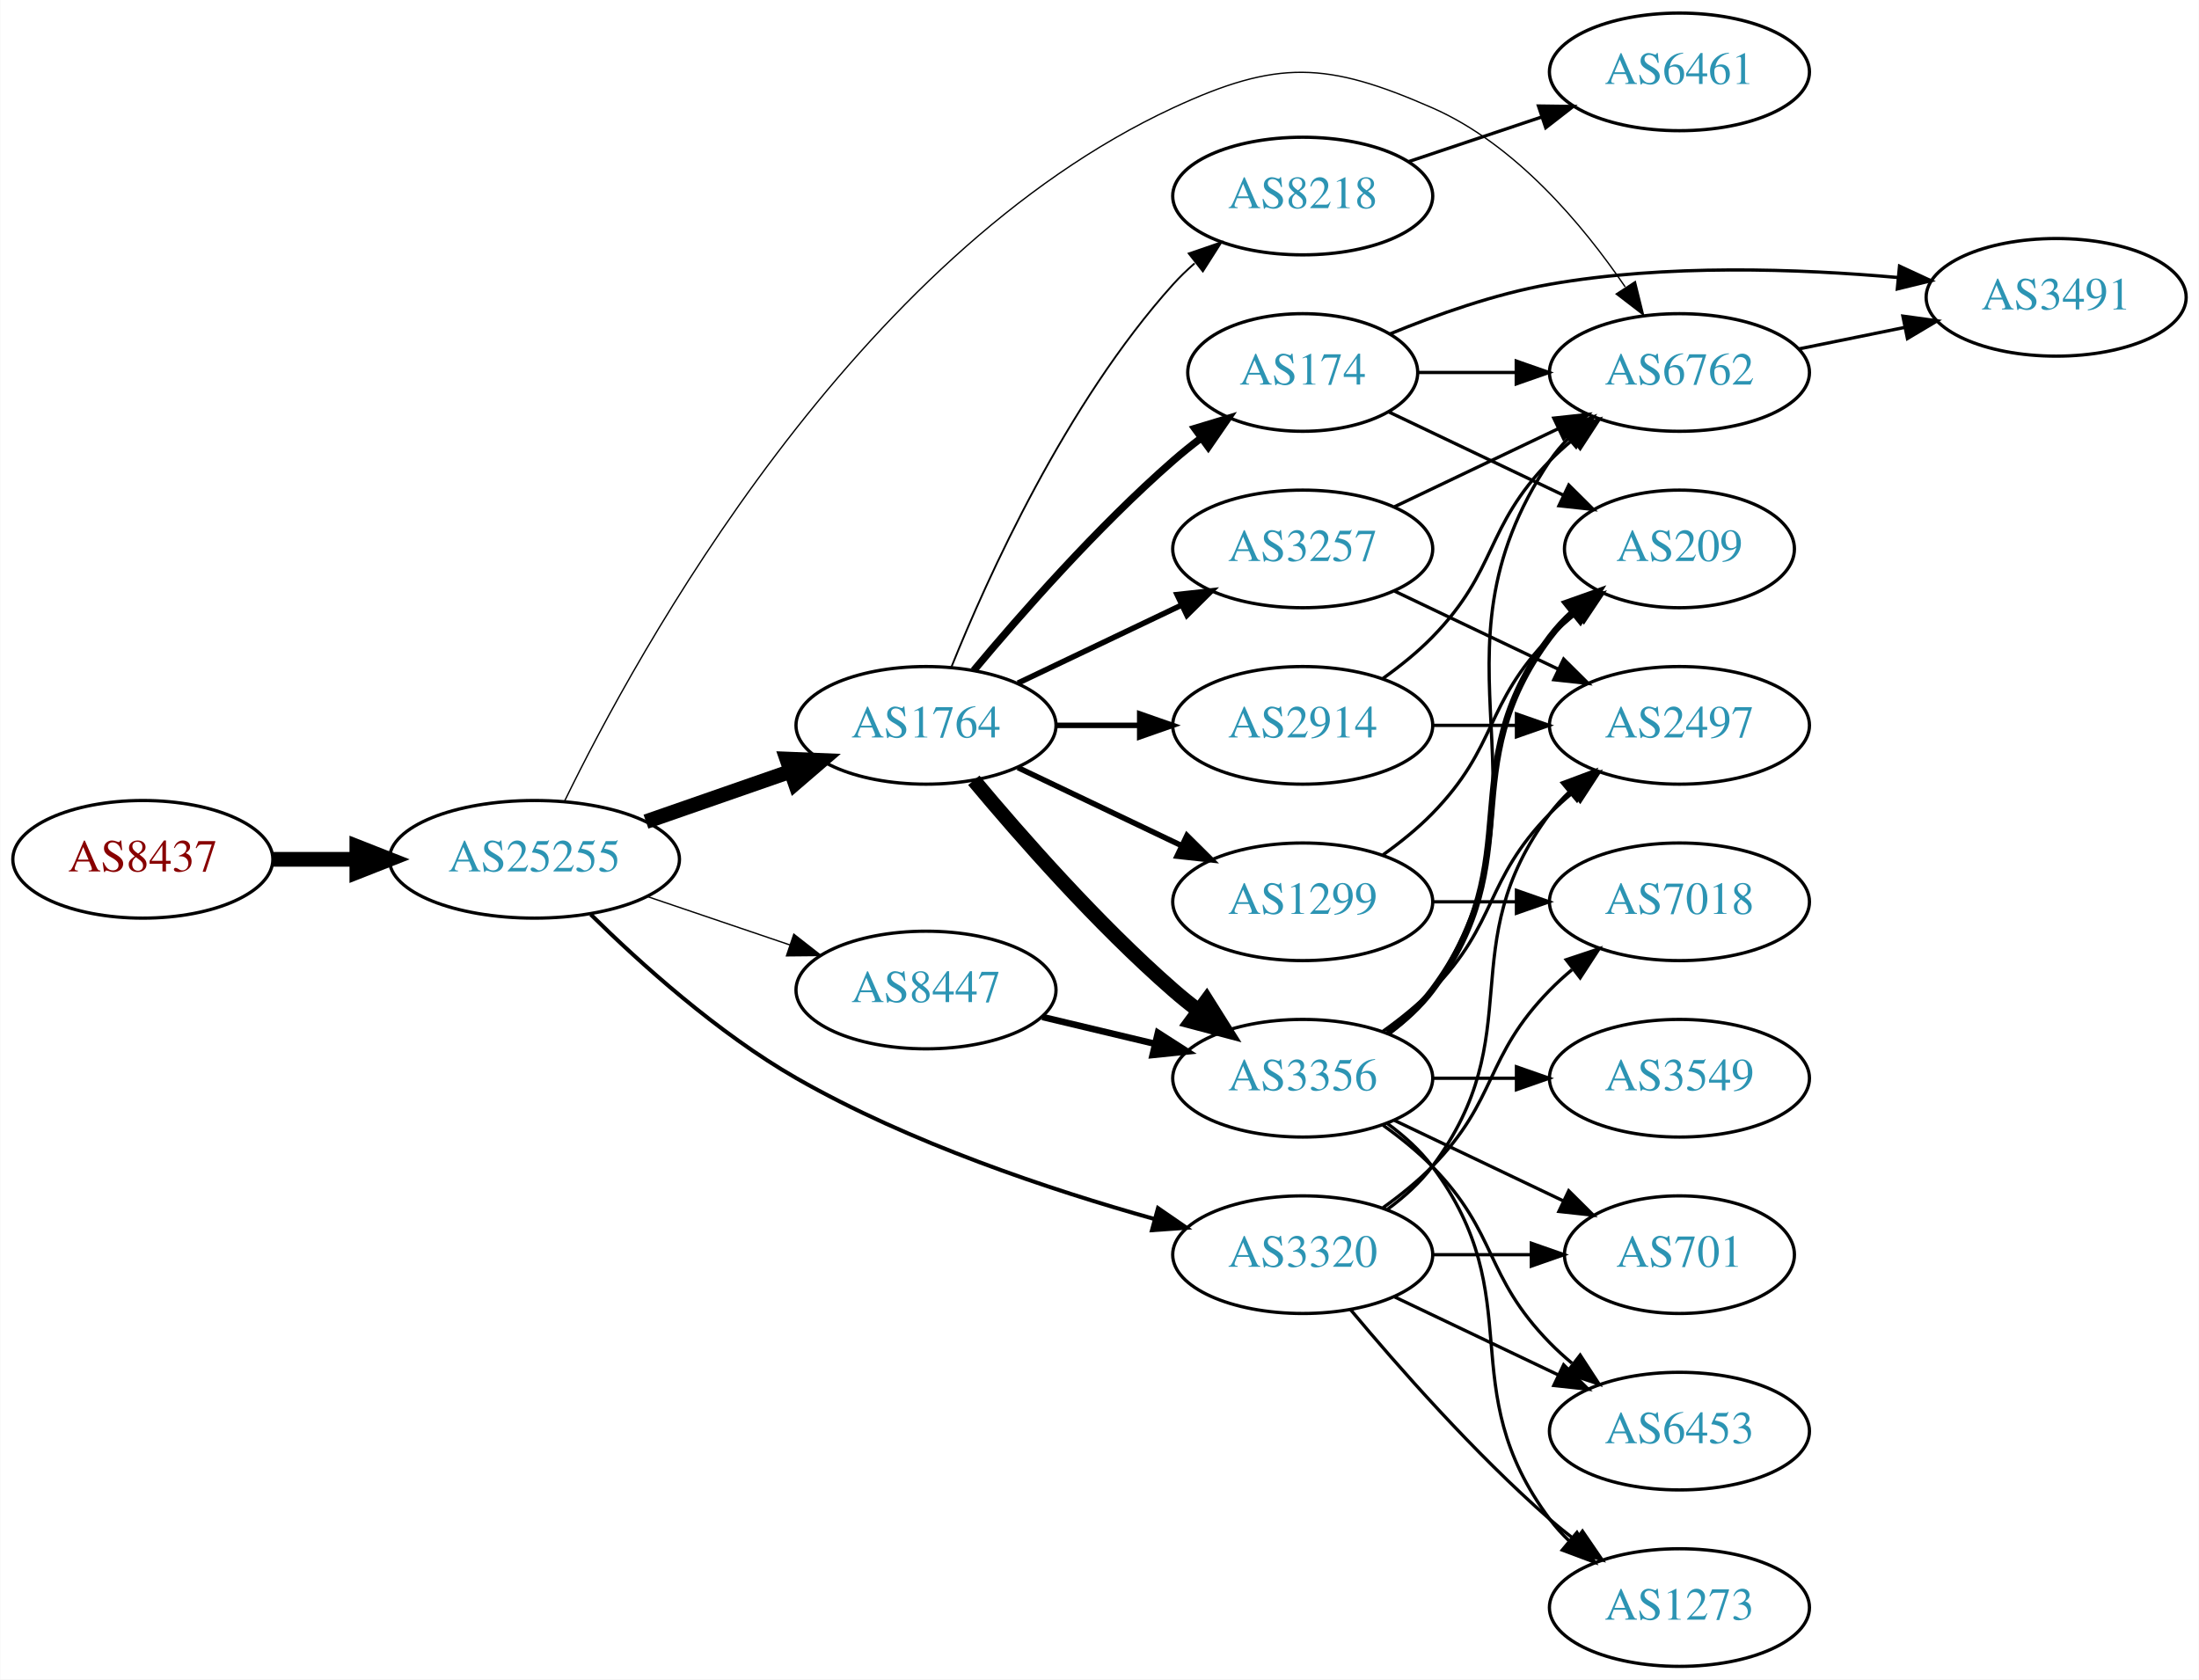
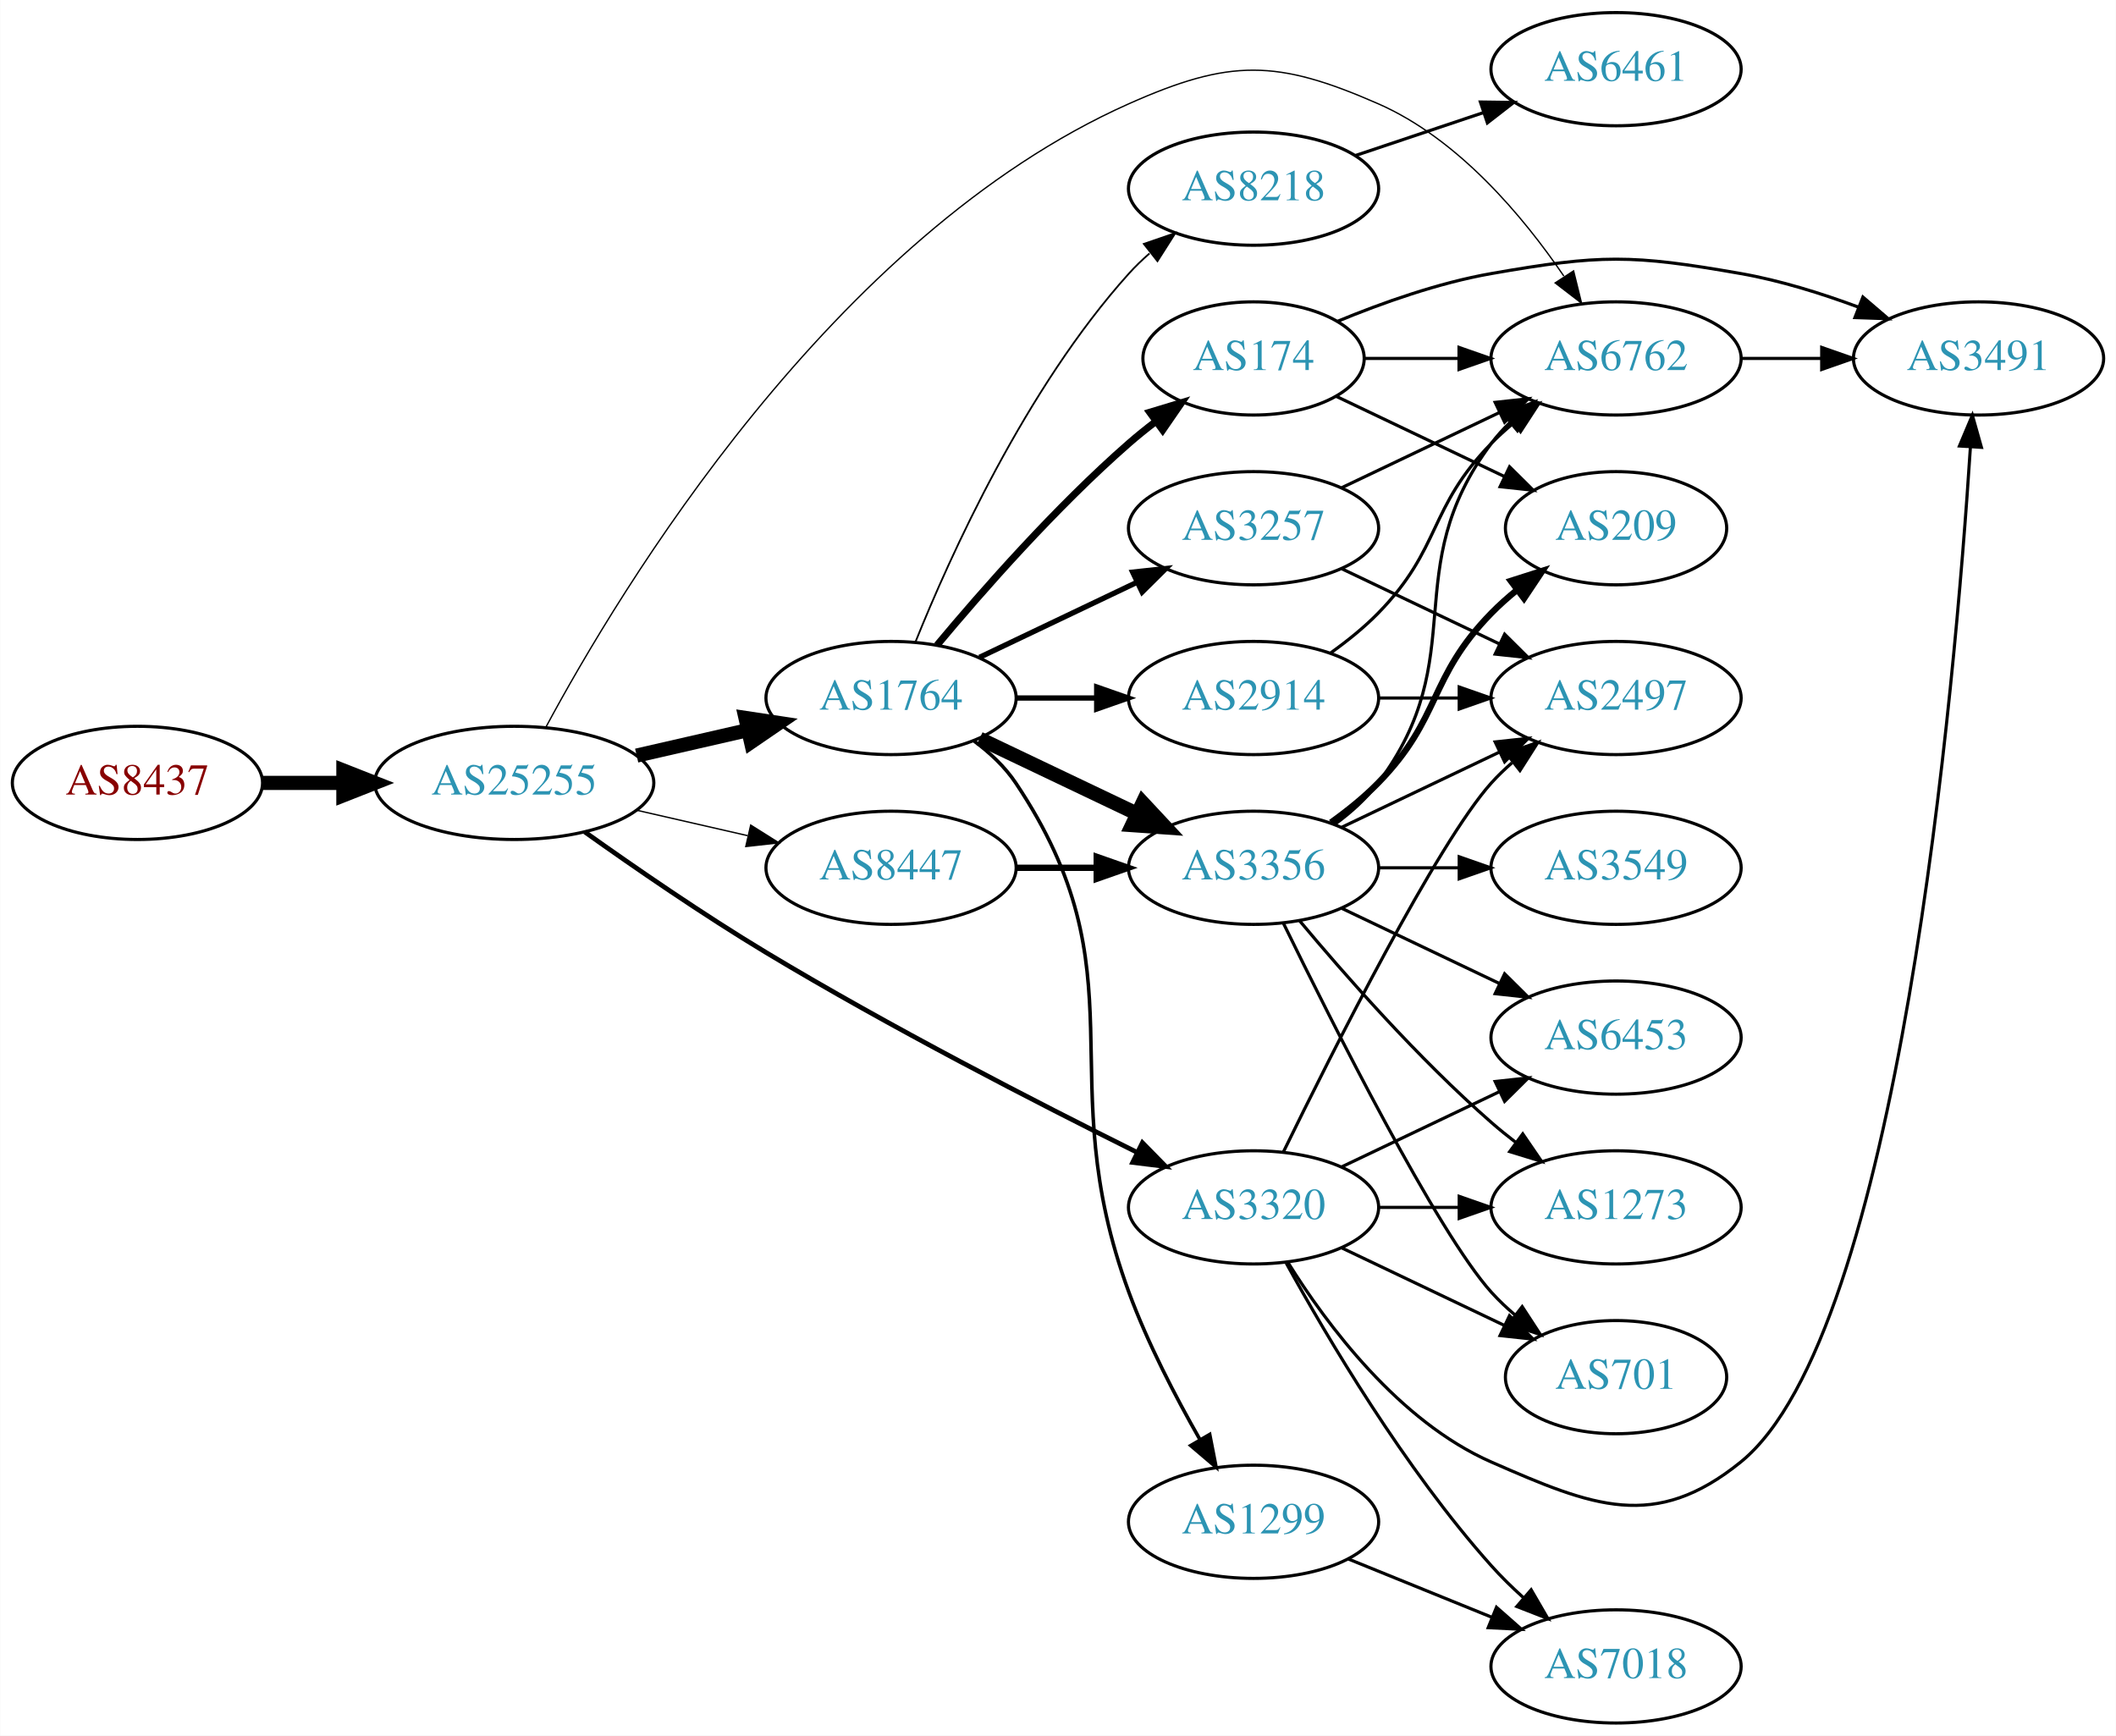
- <svg xmlns="http://www.w3.org/2000/svg" xmlns:xlink="http://www.w3.org/1999/xlink" width="673pt" height="514pt" viewBox="0.00 0.00 672.86 514.00">
-   <g id="graph0" class="graph" transform="scale(1 1) rotate(0) translate(4 510)">
-     <polygon fill="white" stroke="none" points="-4,4 -4,-510 668.857,-510 668.857,4 -4,4" />
+ <svg xmlns="http://www.w3.org/2000/svg" xmlns:xlink="http://www.w3.org/1999/xlink" width="673pt" height="552pt" viewBox="0.00 0.00 672.86 552.00">
+   <g id="graph0" class="graph" transform="scale(1 1) rotate(0) translate(4 548)">
+     <polygon fill="white" stroke="none" points="-4,4 -4,-548 668.857,-548 668.857,4 -4,4" />
    <g id="node1" class="node">
      <g id="a_node1">
        <a xlink:href="/asn/8437" xlink:title="AS8437 ~ Hutchison Drei Austria GmbH [AT]">
-           <ellipse fill="#ffffff" stroke="black" cx="39.647" cy="-247" rx="39.794" ry="18" />
-           <text text-anchor="middle" x="39.647" y="-243.3" font-family="Times,serif" font-size="14.00" fill="#880000">AS8437</text>
+           <ellipse fill="#ffffff" stroke="black" cx="39.647" cy="-299" rx="39.794" ry="18" />
+           <text text-anchor="middle" x="39.647" y="-295.3" font-family="Times,serif" font-size="14.00" fill="#880000">AS8437</text>
        </a>
      </g>
    </g>
    <g id="node2" class="node">
      <g id="a_node2">
        <a xlink:href="/asn/25255" xlink:title="AS25255 ~ ==&gt; TELE2 AUSTRIA &lt;== [AT]">
-           <ellipse fill="#ffffff" stroke="black" cx="159.489" cy="-247" rx="44.393" ry="18" />
-           <text text-anchor="middle" x="159.489" y="-243.3" font-family="Times,serif" font-size="14.00" fill="#2c94b3">AS25255</text>
+           <ellipse fill="#ffffff" stroke="black" cx="159.489" cy="-299" rx="44.393" ry="18" />
+           <text text-anchor="middle" x="159.489" y="-295.3" font-family="Times,serif" font-size="14.00" fill="#2c94b3">AS25255</text>
        </a>
      </g>
    </g>
    <g id="edge1" class="edge">
-       <path fill="none" stroke="black" stroke-width="4.5" d="M79.559,-247C87.662,-247 96.337,-247 104.863,-247" />
-       <polygon fill="black" stroke="black" stroke-width="4.5" points="105.141,-250.938 115.141,-247 105.141,-243.063 105.141,-250.938" />
+       <path fill="none" stroke="black" stroke-width="4.5" d="M79.559,-299C87.662,-299 96.337,-299 104.863,-299" />
+       <polygon fill="black" stroke="black" stroke-width="4.5" points="105.141,-302.938 115.141,-299 105.141,-295.063 105.141,-302.938" />
    </g>
    <g id="node3" class="node">
      <g id="a_node3">
        <a xlink:href="/asn/1764" xlink:title="AS1764 ~ NEXTLAYER-AS [AT]">
-           <ellipse fill="#ffffff" stroke="black" cx="279.332" cy="-288" rx="39.794" ry="18" />
-           <text text-anchor="middle" x="279.332" y="-284.3" font-family="Times,serif" font-size="14.00" fill="#2c94b3">AS1764</text>
+           <ellipse fill="#ffffff" stroke="black" cx="279.332" cy="-326" rx="39.794" ry="18" />
+           <text text-anchor="middle" x="279.332" y="-322.3" font-family="Times,serif" font-size="14.00" fill="#2c94b3">AS1764</text>
        </a>
      </g>
    </g>
    <g id="edge2" class="edge">
-       <path fill="none" stroke="black" stroke-width="4.5" d="M193.628,-258.53C207.346,-263.302 223.385,-268.883 237.795,-273.896" />
-       <polygon fill="black" stroke="black" stroke-width="4.5" points="236.723,-277.692 247.461,-277.26 239.31,-270.255 236.723,-277.692" />
+       <path fill="none" stroke="black" stroke-width="4.5" d="M198.424,-307.692C209.664,-310.267 222.077,-313.111 233.7,-315.774" />
+       <polygon fill="black" stroke="black" stroke-width="4.5" points="233.035,-319.661 243.662,-318.057 234.794,-311.985 233.035,-319.661" />
    </g>
    <g id="node4" class="node">
      <g id="a_node4">
        <a xlink:href="/asn/3320" xlink:title="AS3320 ~ DTAG [DE]">
-           <ellipse fill="#ffffff" stroke="black" cx="394.625" cy="-126" rx="39.794" ry="18" />
-           <text text-anchor="middle" x="394.625" y="-122.3" font-family="Times,serif" font-size="14.00" fill="#2c94b3">AS3320</text>
+           <ellipse fill="#ffffff" stroke="black" cx="394.625" cy="-164" rx="39.794" ry="18" />
+           <text text-anchor="middle" x="394.625" y="-160.3" font-family="Times,serif" font-size="14.00" fill="#2c94b3">AS3320</text>
        </a>
      </g>
    </g>
    <g id="edge3" class="edge">
-       <path fill="none" stroke="black" stroke-width="1.227" d="M176.724,-230.127C191.844,-215.223 215.613,-193.775 239.685,-180 274.288,-160.198 317.381,-145.846 349.165,-136.938" />
-       <polygon fill="black" stroke="black" stroke-width="1.227" points="350.336,-140.246 359.062,-134.236 348.493,-133.493 350.336,-140.246" />
+       <path fill="none" stroke="black" stroke-width="1.5" d="M181.902,-283.42C197.594,-272.245 219.577,-257.092 239.685,-245 278.971,-221.376 325.792,-197.288 357.399,-181.593" />
+       <polygon fill="black" stroke="black" stroke-width="1.5" points="359.279,-184.569 366.695,-177.002 356.179,-178.293 359.279,-184.569" />
    </g>
    <g id="node5" class="node">
      <g id="a_node5">
        <a xlink:href="/asn/6762" xlink:title="AS6762 ~ TELECOM ITALIA SPARKLE S.p.A. [IT]">
-           <ellipse fill="#ffffff" stroke="black" cx="509.918" cy="-396" rx="39.794" ry="18" />
-           <text text-anchor="middle" x="509.918" y="-392.3" font-family="Times,serif" font-size="14.00" fill="#2c94b3">AS6762</text>
+           <ellipse fill="#ffffff" stroke="black" cx="509.918" cy="-434" rx="39.794" ry="18" />
+           <text text-anchor="middle" x="509.918" y="-430.3" font-family="Times,serif" font-size="14.00" fill="#2c94b3">AS6762</text>
        </a>
      </g>
    </g>
    <g id="edge4" class="edge">
-       <path fill="none" stroke="black" stroke-width="0.409" d="M168.666,-264.705C190.871,-310.359 257.261,-431.66 354.978,-477 386.946,-491.833 401.994,-491.148 434.271,-477 459.673,-465.866 480.251,-441.35 493.318,-422.188" />
-       <polygon fill="black" stroke="black" stroke-width="0.409" points="496.414,-423.848 498.951,-413.562 490.553,-420.021 496.414,-423.848" />
+       <path fill="none" stroke="black" stroke-width="0.429" d="M169.49,-316.612C192.94,-360.277 260.706,-473.028 354.978,-515 387.173,-529.334 401.994,-529.148 434.271,-515 459.673,-503.866 480.251,-479.35 493.318,-460.188" />
+       <polygon fill="black" stroke="black" stroke-width="0.429" points="496.414,-461.848 498.951,-451.562 490.553,-458.021 496.414,-461.848" />
    </g>
    <g id="node6" class="node">
      <g id="a_node6">
        <a xlink:href="/asn/8447" xlink:title="AS8447 ~ A1 Telekom Austria AG [AT]">
-           <ellipse fill="#ffffff" stroke="black" cx="279.332" cy="-207" rx="39.794" ry="18" />
-           <text text-anchor="middle" x="279.332" y="-203.3" font-family="Times,serif" font-size="14.00" fill="#2c94b3">AS8447</text>
+           <ellipse fill="#ffffff" stroke="black" cx="279.332" cy="-272" rx="39.794" ry="18" />
+           <text text-anchor="middle" x="279.332" y="-268.3" font-family="Times,serif" font-size="14.00" fill="#2c94b3">AS8447</text>
        </a>
      </g>
    </g>
    <g id="edge5" class="edge">
-       <path fill="none" stroke="black" stroke-width="0.409" d="M193.943,-235.645C207.543,-231.028 223.386,-225.651 237.647,-220.81" />
-       <polygon fill="black" stroke="black" stroke-width="0.409" points="238.876,-224.089 247.221,-217.56 236.626,-217.46 238.876,-224.089" />
+       <path fill="none" stroke="black" stroke-width="0.429" d="M198.424,-290.308C209.664,-287.733 222.077,-284.889 233.7,-282.226" />
+       <polygon fill="black" stroke="black" stroke-width="0.429" points="234.696,-285.588 243.662,-279.943 233.133,-278.765 234.696,-285.588" />
    </g>
    <g id="node7" class="node">
      <g id="a_node7">
-         <a xlink:href="/asn/174" xlink:title="AS174 ~ Cogent Communications [US]">
-           <ellipse fill="#ffffff" stroke="black" cx="394.625" cy="-396" rx="35.194" ry="18" />
-           <text text-anchor="middle" x="394.625" y="-392.3" font-family="Times,serif" font-size="14.00" fill="#2c94b3">AS174</text>
+         <a xlink:href="/asn/2914" xlink:title="AS2914 ~ NTT America, Inc. [US]">
+           <ellipse fill="#ffffff" stroke="black" cx="394.625" cy="-326" rx="39.794" ry="18" />
+           <text text-anchor="middle" x="394.625" y="-322.3" font-family="Times,serif" font-size="14.00" fill="#2c94b3">AS2914</text>
        </a>
      </g>
    </g>
    <g id="edge6" class="edge">
-       <path fill="none" stroke="black" stroke-width="2.25" d="M293.962,-304.817C308.244,-321.929 331.791,-348.745 354.978,-369 357.648,-371.332 360.521,-373.648 363.451,-375.886" />
-       <polygon fill="black" stroke="black" stroke-width="2.25" points="361.602,-378.87 371.742,-381.939 365.729,-373.216 361.602,-378.87" />
+       <path fill="none" stroke="black" stroke-width="1.688" d="M319.004,-326C327.207,-326 335.971,-326 344.503,-326" />
+       <polygon fill="black" stroke="black" stroke-width="1.688" points="344.742,-329.5 354.742,-326 344.742,-322.5 344.742,-329.5" />
    </g>
    <g id="node8" class="node">
      <g id="a_node8">
-         <a xlink:href="/asn/2914" xlink:title="AS2914 ~ NTT America, Inc. [US]">
-           <ellipse fill="#ffffff" stroke="black" cx="394.625" cy="-288" rx="39.794" ry="18" />
-           <text text-anchor="middle" x="394.625" y="-284.3" font-family="Times,serif" font-size="14.00" fill="#2c94b3">AS2914</text>
+         <a xlink:href="/asn/3356" xlink:title="AS3356 ~ Level 3 Parent, LLC [US]">
+           <ellipse fill="#ffffff" stroke="black" cx="394.625" cy="-272" rx="39.794" ry="18" />
+           <text text-anchor="middle" x="394.625" y="-268.3" font-family="Times,serif" font-size="14.00" fill="#2c94b3">AS3356</text>
        </a>
      </g>
    </g>
    <g id="edge7" class="edge">
-       <path fill="none" stroke="black" stroke-width="1.688" d="M319.004,-288C327.207,-288 335.971,-288 344.503,-288" />
-       <polygon fill="black" stroke="black" stroke-width="1.688" points="344.742,-291.5 354.742,-288 344.742,-284.5 344.742,-291.5" />
+       <path fill="none" stroke="black" stroke-width="4.5" d="M307.468,-313.066C322.462,-305.919 341.283,-296.948 357.506,-289.215" />
+       <polygon fill="black" stroke="black" stroke-width="4.5" points="359.377,-292.686 366.71,-284.829 355.988,-285.577 359.377,-292.686" />
    </g>
    <g id="node9" class="node">
      <g id="a_node9">
-         <a xlink:href="/asn/1299" xlink:title="AS1299 ~ Telia Carrier [EU]">
-           <ellipse fill="#ffffff" stroke="black" cx="394.625" cy="-234" rx="39.794" ry="18" />
-           <text text-anchor="middle" x="394.625" y="-230.3" font-family="Times,serif" font-size="14.00" fill="#2c94b3">AS1299</text>
+         <a xlink:href="/asn/8218" xlink:title="AS8218 ~ legacy Neotelecoms [FR]">
+           <ellipse fill="#ffffff" stroke="black" cx="394.625" cy="-488" rx="39.794" ry="18" />
+           <text text-anchor="middle" x="394.625" y="-484.3" font-family="Times,serif" font-size="14.00" fill="#2c94b3">AS8218</text>
        </a>
      </g>
    </g>
    <g id="edge8" class="edge">
-       <path fill="none" stroke="black" stroke-width="1.688" d="M307.468,-275.066C322.462,-267.919 341.283,-258.948 357.506,-251.215" />
-       <polygon fill="black" stroke="black" stroke-width="1.688" points="359.188,-254.291 366.71,-246.829 356.177,-247.972 359.188,-254.291" />
+       <path fill="none" stroke="black" stroke-width="0.562" d="M287.079,-343.787C298.13,-371.243 322.184,-424.578 354.978,-461 356.98,-463.224 359.199,-465.363 361.532,-467.397" />
+       <polygon fill="black" stroke="black" stroke-width="0.562" points="359.73,-470.433 369.751,-473.873 364.062,-464.935 359.73,-470.433" />
    </g>
    <g id="node10" class="node">
      <g id="a_node10">
-         <a xlink:href="/asn/8218" xlink:title="AS8218 ~ legacy Neotelecoms [FR]">
-           <ellipse fill="#ffffff" stroke="black" cx="394.625" cy="-450" rx="39.794" ry="18" />
-           <text text-anchor="middle" x="394.625" y="-446.3" font-family="Times,serif" font-size="14.00" fill="#2c94b3">AS8218</text>
+         <a xlink:href="/asn/174" xlink:title="AS174 ~ Cogent Communications [US]">
+           <ellipse fill="#ffffff" stroke="black" cx="394.625" cy="-434" rx="35.194" ry="18" />
+           <text text-anchor="middle" x="394.625" y="-430.3" font-family="Times,serif" font-size="14.00" fill="#2c94b3">AS174</text>
        </a>
      </g>
    </g>
    <g id="edge9" class="edge">
-       <path fill="none" stroke="black" stroke-width="0.562" d="M287.079,-305.787C298.13,-333.243 322.184,-386.578 354.978,-423 356.98,-425.224 359.199,-427.363 361.532,-429.397" />
-       <polygon fill="black" stroke="black" stroke-width="0.562" points="359.73,-432.433 369.751,-435.873 364.062,-426.935 359.73,-432.433" />
+       <path fill="none" stroke="black" stroke-width="2.25" d="M293.962,-342.817C308.244,-359.929 331.791,-386.745 354.978,-407 357.648,-409.332 360.521,-411.648 363.451,-413.886" />
+       <polygon fill="black" stroke="black" stroke-width="2.25" points="361.602,-416.87 371.742,-419.939 365.729,-411.216 361.602,-416.87" />
    </g>
    <g id="node11" class="node">
      <g id="a_node11">
-         <a xlink:href="/asn/3356" xlink:title="AS3356 ~ Level 3 Parent, LLC [US]">
-           <ellipse fill="#ffffff" stroke="black" cx="394.625" cy="-180" rx="39.794" ry="18" />
-           <text text-anchor="middle" x="394.625" y="-176.3" font-family="Times,serif" font-size="14.00" fill="#2c94b3">AS3356</text>
+         <a xlink:href="/asn/3257" xlink:title="AS3257 ~ GTT [DE]">
+           <ellipse fill="#ffffff" stroke="black" cx="394.625" cy="-380" rx="39.794" ry="18" />
+           <text text-anchor="middle" x="394.625" y="-376.3" font-family="Times,serif" font-size="14.00" fill="#2c94b3">AS3257</text>
        </a>
      </g>
    </g>
    <g id="edge10" class="edge">
-       <path fill="none" stroke="black" stroke-width="4.5" d="M293.962,-271.183C308.244,-254.071 331.791,-227.255 354.978,-207 357.444,-204.846 360.082,-202.706 362.78,-200.628" />
-       <polygon fill="black" stroke="black" stroke-width="4.5" points="365.212,-203.727 370.934,-194.63 360.545,-197.384 365.212,-203.727" />
+       <path fill="none" stroke="black" stroke-width="1.688" d="M307.468,-338.934C322.462,-346.081 341.283,-355.052 357.506,-362.785" />
+       <polygon fill="black" stroke="black" stroke-width="1.688" points="356.177,-366.028 366.71,-367.171 359.188,-359.709 356.177,-366.028" />
    </g>
    <g id="node12" class="node">
      <g id="a_node12">
-         <a xlink:href="/asn/3257" xlink:title="AS3257 ~ GTT [DE]">
-           <ellipse fill="#ffffff" stroke="black" cx="394.625" cy="-342" rx="39.794" ry="18" />
-           <text text-anchor="middle" x="394.625" y="-338.3" font-family="Times,serif" font-size="14.00" fill="#2c94b3">AS3257</text>
+         <a xlink:href="/asn/1299" xlink:title="AS1299 ~ Telia Carrier [EU]">
+           <ellipse fill="#ffffff" stroke="black" cx="394.625" cy="-64" rx="39.794" ry="18" />
+           <text text-anchor="middle" x="394.625" y="-60.3" font-family="Times,serif" font-size="14.00" fill="#2c94b3">AS1299</text>
        </a>
      </g>
    </g>
    <g id="edge11" class="edge">
-       <path fill="none" stroke="black" stroke-width="1.688" d="M307.468,-300.934C322.462,-308.081 341.283,-317.052 357.506,-324.785" />
-       <polygon fill="black" stroke="black" stroke-width="1.688" points="356.177,-328.028 366.71,-329.171 359.188,-321.709 356.177,-328.028" />
+       <path fill="none" stroke="black" stroke-width="1.125" d="M305.651,-312.393C310.707,-308.649 315.518,-304.169 318.978,-299 360.003,-237.706 329.495,-206.214 354.978,-137 360.936,-120.818 369.824,-103.731 377.574,-90.16" />
+       <polygon fill="black" stroke="black" stroke-width="1.125" points="380.682,-91.78 382.709,-81.381 374.639,-88.246 380.682,-91.78" />
    </g>
    <g id="node13" class="node">
      <g id="a_node13">
-         <a xlink:href="/asn/7018" xlink:title="AS7018 ~ AT&amp;T Services, Inc. [US]">
-           <ellipse fill="#ffffff" stroke="black" cx="509.918" cy="-234" rx="39.794" ry="18" />
-           <text text-anchor="middle" x="509.918" y="-230.3" font-family="Times,serif" font-size="14.00" fill="#2c94b3">AS7018</text>
+         <a xlink:href="/asn/2497" xlink:title="AS2497 ~ Internet Initiative Japan Inc. [JP]">
+           <ellipse fill="#ffffff" stroke="black" cx="509.918" cy="-326" rx="39.794" ry="18" />
+           <text text-anchor="middle" x="509.918" y="-322.3" font-family="Times,serif" font-size="14.00" fill="#2c94b3">AS2497</text>
        </a>
      </g>
    </g>
    <g id="edge12" class="edge">
-       <path fill="none" stroke="black" d="M419.219,-140.389C424.475,-144.148 429.806,-148.437 434.271,-153 454.443,-173.617 450.099,-186.383 470.271,-207 472.364,-209.139 474.647,-211.218 477.024,-213.21" />
-       <polygon fill="black" stroke="black" points="475.267,-216.275 485.323,-219.611 479.542,-210.732 475.267,-216.275" />
+       <path fill="none" stroke="black" d="M404.062,-181.511C419.681,-213.509 453.067,-279.893 470.271,-299 472.273,-301.224 474.492,-303.363 476.825,-305.397" />
+       <polygon fill="black" stroke="black" points="475.023,-308.433 485.044,-311.873 479.355,-302.935 475.023,-308.433" />
    </g>
    <g id="node14" class="node">
      <g id="a_node14">
-         <a xlink:href="/asn/1273" xlink:title="AS1273 ~ Vodafone Group PLC [EU]">
+         <a xlink:href="/asn/7018" xlink:title="AS7018 ~ AT&amp;T Services, Inc. [US]">
          <ellipse fill="#ffffff" stroke="black" cx="509.918" cy="-18" rx="39.794" ry="18" />
-           <text text-anchor="middle" x="509.918" y="-14.3" font-family="Times,serif" font-size="14.00" fill="#2c94b3">AS1273</text>
+           <text text-anchor="middle" x="509.918" y="-14.3" font-family="Times,serif" font-size="14.00" fill="#2c94b3">AS7018</text>
        </a>
      </g>
    </g>
    <g id="edge13" class="edge">
-       <path fill="none" stroke="black" d="M409.255,-109.183C423.537,-92.071 447.084,-65.255 470.271,-45 472.737,-42.846 475.375,-40.706 478.073,-38.628" />
-       <polygon fill="black" stroke="black" points="480.246,-41.375 486.227,-32.63 476.098,-35.736 480.246,-41.375" />
+       <path fill="none" stroke="black" d="M405.028,-146.253C417.928,-122.804 442.679,-80.865 470.271,-50 473.359,-46.546 476.832,-43.146 480.397,-39.926" />
+       <polygon fill="black" stroke="black" points="482.914,-42.379 488.233,-33.216 478.361,-37.062 482.914,-42.379" />
    </g>
    <g id="node15" class="node">
      <g id="a_node15">
-         <a xlink:href="/asn/2497" xlink:title="AS2497 ~ Internet Initiative Japan Inc. [JP]">
-           <ellipse fill="#ffffff" stroke="black" cx="509.918" cy="-288" rx="39.794" ry="18" />
-           <text text-anchor="middle" x="509.918" y="-284.3" font-family="Times,serif" font-size="14.00" fill="#2c94b3">AS2497</text>
+         <a xlink:href="/asn/3491" xlink:title="AS3491 ~ PCCW Global, Inc. [US]">
+           <ellipse fill="#ffffff" stroke="black" cx="625.21" cy="-434" rx="39.794" ry="18" />
+           <text text-anchor="middle" x="625.21" y="-430.3" font-family="Times,serif" font-size="14.00" fill="#2c94b3">AS3491</text>
        </a>
      </g>
    </g>
    <g id="edge14" class="edge">
-       <path fill="none" stroke="black" d="M420.555,-139.882C425.631,-143.611 430.549,-148.016 434.271,-153 464.542,-193.542 440,-220.458 470.271,-261 472.016,-263.336 474.023,-265.545 476.186,-267.617" />
-       <polygon fill="black" stroke="black" points="474.064,-270.405 483.987,-274.118 478.546,-265.027 474.064,-270.405" />
+       <path fill="none" stroke="black" d="M405.591,-146.438C417.894,-126.751 440.846,-95.897 470.271,-83 502.548,-68.852 522.175,-60.823 549.564,-83 599.866,-123.73 617.688,-329.571 622.617,-405.668" />
+       <polygon fill="black" stroke="black" points="619.141,-406.155 623.253,-415.919 626.127,-405.722 619.141,-406.155" />
    </g>
    <g id="node16" class="node">
      <g id="a_node16">
        <a xlink:href="/asn/701" xlink:title="AS701 ~ UUNET [US]">
-           <ellipse fill="#ffffff" stroke="black" cx="509.918" cy="-126" rx="35.194" ry="18" />
-           <text text-anchor="middle" x="509.918" y="-122.3" font-family="Times,serif" font-size="14.00" fill="#2c94b3">AS701</text>
+           <ellipse fill="#ffffff" stroke="black" cx="509.918" cy="-110" rx="35.194" ry="18" />
+           <text text-anchor="middle" x="509.918" y="-106.3" font-family="Times,serif" font-size="14.00" fill="#2c94b3">AS701</text>
        </a>
      </g>
    </g>
    <g id="edge15" class="edge">
-       <path fill="none" stroke="black" d="M434.297,-126C444.002,-126 454.493,-126 464.456,-126" />
-       <polygon fill="black" stroke="black" points="464.592,-129.5 474.592,-126 464.592,-122.5 464.592,-129.5" />
+       <path fill="none" stroke="black" d="M422.761,-151.066C438.193,-143.71 457.678,-134.423 474.213,-126.541" />
+       <polygon fill="black" stroke="black" points="476.034,-129.551 483.555,-122.089 473.022,-123.232 476.034,-129.551" />
    </g>
    <g id="node17" class="node">
      <g id="a_node17">
        <a xlink:href="/asn/6453" xlink:title="AS6453 ~ TATA COMMUNICATIONS (AMERICA) INC [US]">
-           <ellipse fill="#ffffff" stroke="black" cx="509.918" cy="-72" rx="39.794" ry="18" />
-           <text text-anchor="middle" x="509.918" y="-68.3" font-family="Times,serif" font-size="14.00" fill="#2c94b3">AS6453</text>
+           <ellipse fill="#ffffff" stroke="black" cx="509.918" cy="-218" rx="39.794" ry="18" />
+           <text text-anchor="middle" x="509.918" y="-214.3" font-family="Times,serif" font-size="14.00" fill="#2c94b3">AS6453</text>
        </a>
      </g>
    </g>
    <g id="edge16" class="edge">
-       <path fill="none" stroke="black" d="M422.761,-113.066C437.755,-105.919 456.576,-96.948 472.799,-89.215" />
-       <polygon fill="black" stroke="black" points="474.481,-92.291 482.002,-84.829 471.469,-85.972 474.481,-92.291" />
-     </g>
-     <g id="node21" class="node">
-       <g id="a_node21">
-         <a xlink:href="/asn/3491" xlink:title="AS3491 ~ PCCW Global, Inc. [US]">
-           <ellipse fill="#ffffff" stroke="black" cx="625.21" cy="-419" rx="39.794" ry="18" />
-           <text text-anchor="middle" x="625.21" y="-415.3" font-family="Times,serif" font-size="14.00" fill="#2c94b3">AS3491</text>
-         </a>
-       </g>
-     </g>
-     <g id="edge30" class="edge">
-       <path fill="none" stroke="black" d="M546.453,-403.214C556.682,-405.291 567.982,-407.585 578.725,-409.766" />
-       <polygon fill="black" stroke="black" points="578.304,-413.252 588.801,-411.811 579.697,-406.392 578.304,-413.252" />
+       <path fill="none" stroke="black" d="M422.761,-176.934C437.755,-184.081 456.576,-193.052 472.799,-200.785" />
+       <polygon fill="black" stroke="black" points="471.469,-204.028 482.002,-205.171 474.481,-197.709 471.469,-204.028" />
+     </g>
+     <g id="node18" class="node">
+       <g id="a_node18">
+         <a xlink:href="/asn/1273" xlink:title="AS1273 ~ Vodafone Group PLC [EU]">
+           <ellipse fill="#ffffff" stroke="black" cx="509.918" cy="-164" rx="39.794" ry="18" />
+           <text text-anchor="middle" x="509.918" y="-160.3" font-family="Times,serif" font-size="14.00" fill="#2c94b3">AS1273</text>
+         </a>
+       </g>
+     </g>
+     <g id="edge17" class="edge">
+       <path fill="none" stroke="black" d="M434.297,-164C442.5,-164 451.264,-164 459.796,-164" />
+       <polygon fill="black" stroke="black" points="460.035,-167.5 470.035,-164 460.035,-160.5 460.035,-167.5" />
+     </g>
+     <g id="edge18" class="edge">
+       <path fill="none" stroke="black" d="M549.59,-434C557.793,-434 566.557,-434 575.089,-434" />
+       <polygon fill="black" stroke="black" points="575.328,-437.5 585.328,-434 575.328,-430.5 575.328,-437.5" />
+     </g>
+     <g id="edge26" class="edge">
+       <path fill="none" stroke="black" stroke-width="2" d="M319.004,-272C327.207,-272 335.971,-272 344.503,-272" />
+       <polygon fill="black" stroke="black" stroke-width="2" points="344.742,-275.5 354.742,-272 344.742,-268.5 344.742,-275.5" />
    </g>
    <g id="edge31" class="edge">
-       <path fill="none" stroke="black" stroke-width="2" d="M314.939,-198.752C325.81,-196.162 337.964,-193.265 349.407,-190.538" />
-       <polygon fill="black" stroke="black" stroke-width="2" points="350.313,-193.92 359.229,-188.197 348.69,-187.111 350.313,-193.92" />
-     </g>
-     <g id="edge27" class="edge">
-       <path fill="none" stroke="black" d="M429.924,-396C439.301,-396 449.651,-396 459.686,-396" />
-       <polygon fill="black" stroke="black" points="459.974,-399.5 469.974,-396 459.974,-392.5 459.974,-399.5" />
+       <path fill="none" stroke="black" d="M419.219,-340.389C424.475,-344.148 429.806,-348.437 434.271,-353 454.443,-373.617 450.099,-386.383 470.271,-407 472.364,-409.139 474.647,-411.218 477.024,-413.21" />
+       <polygon fill="black" stroke="black" points="475.267,-416.275 485.323,-419.611 479.542,-410.732 475.267,-416.275" />
+     </g>
+     <g id="edge32" class="edge">
+       <path fill="none" stroke="black" d="M434.297,-326C442.5,-326 451.264,-326 459.796,-326" />
+       <polygon fill="black" stroke="black" points="460.035,-329.5 470.035,-326 460.035,-322.5 460.035,-329.5" />
+     </g>
+     <g id="edge20" class="edge">
+       <path fill="none" stroke="black" d="M420.555,-285.882C425.631,-289.611 430.549,-294.016 434.271,-299 464.542,-339.542 440,-366.458 470.271,-407 472.016,-409.336 474.023,-411.545 476.186,-413.617" />
+       <polygon fill="black" stroke="black" points="474.064,-416.405 483.987,-420.118 478.546,-411.027 474.064,-416.405" />
+     </g>
+     <g id="edge24" class="edge">
+       <path fill="none" stroke="black" d="M422.761,-284.934C437.755,-292.081 456.576,-301.052 472.799,-308.785" />
+       <polygon fill="black" stroke="black" points="471.469,-312.028 482.002,-313.171 474.481,-305.709 471.469,-312.028" />
+     </g>
+     <g id="edge19" class="edge">
+       <path fill="none" stroke="black" d="M404.062,-254.489C419.681,-222.491 453.067,-156.107 470.271,-137 472.587,-134.428 475.192,-131.97 477.927,-129.657" />
+       <polygon fill="black" stroke="black" points="480.065,-132.428 485.85,-123.552 475.793,-126.883 480.065,-132.428" />
+     </g>
+     <g id="edge23" class="edge">
+       <path fill="none" stroke="black" d="M422.761,-259.066C437.755,-251.919 456.576,-242.948 472.799,-235.215" />
+       <polygon fill="black" stroke="black" points="474.481,-238.291 482.002,-230.829 471.469,-231.972 474.481,-238.291" />
+     </g>
+     <g id="edge22" class="edge">
+       <path fill="none" stroke="black" d="M409.255,-255.183C423.537,-238.071 447.084,-211.255 470.271,-191 472.737,-188.846 475.375,-186.706 478.073,-184.628" />
+       <polygon fill="black" stroke="black" points="480.246,-187.375 486.227,-178.63 476.098,-181.736 480.246,-187.375" />
+     </g>
+     <g id="node19" class="node">
+       <g id="a_node19">
+         <a xlink:href="/asn/3549" xlink:title="AS3549 ~ Level 3 Parent, LLC [US]">
+           <ellipse fill="#ffffff" stroke="black" cx="509.918" cy="-272" rx="39.794" ry="18" />
+           <text text-anchor="middle" x="509.918" y="-268.3" font-family="Times,serif" font-size="14.00" fill="#2c94b3">AS3549</text>
+         </a>
+       </g>
+     </g>
+     <g id="edge21" class="edge">
+       <path fill="none" stroke="black" d="M434.297,-272C442.5,-272 451.264,-272 459.796,-272" />
+       <polygon fill="black" stroke="black" points="460.035,-275.5 470.035,-272 460.035,-268.5 460.035,-275.5" />
    </g>
    <g id="node20" class="node">
      <g id="a_node20">
        <a xlink:href="/asn/209" xlink:title="AS209 ~ CenturyLink Communications, LLC [US]">
-           <ellipse fill="#ffffff" stroke="black" cx="509.918" cy="-342" rx="35.194" ry="18" />
-           <text text-anchor="middle" x="509.918" y="-338.3" font-family="Times,serif" font-size="14.00" fill="#2c94b3">AS209</text>
-         </a>
-       </g>
-     </g>
-     <g id="edge26" class="edge">
-       <path fill="none" stroke="black" d="M421.05,-383.881C436.793,-376.378 457.215,-366.644 474.408,-358.449" />
-       <polygon fill="black" stroke="black" points="476.056,-361.54 483.577,-354.078 473.044,-355.221 476.056,-361.54" />
+           <ellipse fill="#ffffff" stroke="black" cx="509.918" cy="-380" rx="35.194" ry="18" />
+           <text text-anchor="middle" x="509.918" y="-376.3" font-family="Times,serif" font-size="14.00" fill="#2c94b3">AS209</text>
+         </a>
+       </g>
    </g>
    <g id="edge25" class="edge">
-       <path fill="none" stroke="black" d="M421.271,-407.779C435.4,-413.623 453.439,-420.049 470.271,-423 505.641,-429.2 546.272,-427.793 576.907,-425.055" />
-       <polygon fill="black" stroke="black" points="577.277,-428.535 586.891,-424.084 576.599,-421.568 577.277,-428.535" />
-     </g>
-     <g id="edge32" class="edge">
-       <path fill="none" stroke="black" d="M419.219,-302.389C424.475,-306.148 429.806,-310.437 434.271,-315 454.443,-335.617 450.099,-348.383 470.271,-369 472.364,-371.139 474.647,-373.218 477.024,-375.21" />
-       <polygon fill="black" stroke="black" points="475.267,-378.275 485.323,-381.611 479.542,-372.732 475.267,-378.275" />
+       <path fill="none" stroke="black" stroke-width="2" d="M419.219,-286.389C424.475,-290.148 429.806,-294.437 434.271,-299 454.443,-319.617 450.099,-332.383 470.271,-353 472.75,-355.534 475.497,-357.983 478.349,-360.304" />
+       <polygon fill="black" stroke="black" stroke-width="2" points="476.441,-363.248 486.535,-366.468 480.652,-357.657 476.441,-363.248" />
+     </g>
+     <g id="node21" class="node">
+       <g id="a_node21">
+         <a xlink:href="/asn/6461" xlink:title="AS6461 ~ Zayo Bandwidth [US]">
+           <ellipse fill="#ffffff" stroke="black" cx="509.918" cy="-526" rx="39.794" ry="18" />
+           <text text-anchor="middle" x="509.918" y="-522.3" font-family="Times,serif" font-size="14.00" fill="#2c94b3">AS6461</text>
+         </a>
+       </g>
+     </g>
+     <g id="edge27" class="edge">
+       <path fill="none" stroke="black" d="M426.882,-498.484C439.531,-502.727 454.31,-507.684 467.811,-512.212" />
+       <polygon fill="black" stroke="black" points="466.775,-515.556 477.369,-515.418 469.001,-508.92 466.775,-515.556" />
+     </g>
+     <g id="edge30" class="edge">
+       <path fill="none" stroke="black" d="M429.924,-434C439.301,-434 449.651,-434 459.686,-434" />
+       <polygon fill="black" stroke="black" points="459.974,-437.5 469.974,-434 459.974,-430.5 459.974,-437.5" />
+     </g>
+     <g id="edge28" class="edge">
+       <path fill="none" stroke="black" d="M421.271,-445.779C435.4,-451.623 453.439,-458.049 470.271,-461 504.983,-467.085 514.852,-467.085 549.564,-461 562.078,-458.806 575.259,-454.691 587.004,-450.323" />
+       <polygon fill="black" stroke="black" points="588.437,-453.521 596.486,-446.631 585.897,-446.998 588.437,-453.521" />
+     </g>
+     <g id="edge29" class="edge">
+       <path fill="none" stroke="black" d="M421.05,-421.881C436.793,-414.378 457.215,-404.644 474.408,-396.449" />
+       <polygon fill="black" stroke="black" points="476.056,-399.54 483.577,-392.078 473.044,-393.221 476.056,-399.54" />
+     </g>
+     <g id="edge34" class="edge">
+       <path fill="none" stroke="black" d="M422.761,-392.934C437.755,-400.081 456.576,-409.052 472.799,-416.785" />
+       <polygon fill="black" stroke="black" points="471.469,-420.028 482.002,-421.171 474.481,-413.709 471.469,-420.028" />
+     </g>
+     <g id="edge35" class="edge">
+       <path fill="none" stroke="black" d="M422.761,-367.066C437.755,-359.919 456.576,-350.948 472.799,-343.215" />
+       <polygon fill="black" stroke="black" points="474.481,-346.291 482.002,-338.829 471.469,-339.972 474.481,-346.291" />
    </g>
    <g id="edge33" class="edge">
-       <path fill="none" stroke="black" d="M434.297,-288C442.5,-288 451.264,-288 459.796,-288" />
-       <polygon fill="black" stroke="black" points="460.035,-291.5 470.035,-288 460.035,-284.5 460.035,-291.5" />
-     </g>
-     <g id="edge29" class="edge">
-       <path fill="none" stroke="black" d="M434.297,-234C442.5,-234 451.264,-234 459.796,-234" />
-       <polygon fill="black" stroke="black" points="460.035,-237.5 470.035,-234 460.035,-230.5 460.035,-237.5" />
-     </g>
-     <g id="edge28" class="edge">
-       <path fill="none" stroke="black" d="M419.219,-248.389C424.475,-252.148 429.806,-256.437 434.271,-261 454.443,-281.617 450.099,-294.383 470.271,-315 472.75,-317.534 475.497,-319.983 478.349,-322.304" />
-       <polygon fill="black" stroke="black" points="476.441,-325.248 486.535,-328.468 480.652,-319.657 476.441,-325.248" />
-     </g>
-     <g id="node18" class="node">
-       <g id="a_node18">
-         <a xlink:href="/asn/6461" xlink:title="AS6461 ~ Zayo Bandwidth [US]">
-           <ellipse fill="#ffffff" stroke="black" cx="509.918" cy="-488" rx="39.794" ry="18" />
-           <text text-anchor="middle" x="509.918" y="-484.3" font-family="Times,serif" font-size="14.00" fill="#2c94b3">AS6461</text>
-         </a>
-       </g>
-     </g>
-     <g id="edge17" class="edge">
-       <path fill="none" stroke="black" d="M426.882,-460.484C439.531,-464.727 454.31,-469.684 467.811,-474.212" />
-       <polygon fill="black" stroke="black" points="466.775,-477.556 477.369,-477.418 469.001,-470.92 466.775,-477.556" />
-     </g>
-     <g id="edge20" class="edge">
-       <path fill="none" stroke="black" d="M420.944,-193.607C425.999,-197.351 430.811,-201.831 434.271,-207 475.296,-268.294 429.247,-307.706 470.271,-369 471.893,-371.423 473.812,-373.695 475.914,-375.81" />
-       <polygon fill="black" stroke="black" points="473.727,-378.546 483.599,-382.393 478.281,-373.229 473.727,-378.546" />
-     </g>
-     <g id="edge18" class="edge">
-       <path fill="none" stroke="black" d="M420.555,-166.118C425.631,-162.389 430.549,-157.984 434.271,-153 464.542,-112.458 440,-85.542 470.271,-45 472.016,-42.664 474.023,-40.455 476.186,-38.383" />
-       <polygon fill="black" stroke="black" points="478.546,-40.973 483.987,-31.882 474.064,-35.595 478.546,-40.973" />
-     </g>
-     <g id="edge24" class="edge">
-       <path fill="none" stroke="black" d="M419.219,-194.389C424.475,-198.148 429.806,-202.437 434.271,-207 454.443,-227.617 450.099,-240.383 470.271,-261 472.364,-263.139 474.647,-265.218 477.024,-267.21" />
-       <polygon fill="black" stroke="black" points="475.267,-270.275 485.323,-273.611 479.542,-264.732 475.267,-270.275" />
-     </g>
-     <g id="edge23" class="edge">
-       <path fill="none" stroke="black" d="M422.761,-167.066C438.193,-159.71 457.678,-150.423 474.213,-142.541" />
-       <polygon fill="black" stroke="black" points="476.034,-145.551 483.555,-138.089 473.022,-139.232 476.034,-145.551" />
-     </g>
-     <g id="edge19" class="edge">
-       <path fill="none" stroke="black" d="M419.219,-165.611C424.475,-161.852 429.806,-157.563 434.271,-153 454.443,-132.383 450.099,-119.617 470.271,-99 472.364,-96.861 474.647,-94.782 477.024,-92.79" />
-       <polygon fill="black" stroke="black" points="479.542,-95.268 485.323,-86.389 475.267,-89.725 479.542,-95.268" />
-     </g>
-     <g id="node19" class="node">
-       <g id="a_node19">
-         <a xlink:href="/asn/3549" xlink:title="AS3549 ~ Level 3 Parent, LLC [US]">
-           <ellipse fill="#ffffff" stroke="black" cx="509.918" cy="-180" rx="39.794" ry="18" />
-           <text text-anchor="middle" x="509.918" y="-176.3" font-family="Times,serif" font-size="14.00" fill="#2c94b3">AS3549</text>
-         </a>
-       </g>
-     </g>
-     <g id="edge21" class="edge">
-       <path fill="none" stroke="black" d="M434.297,-180C442.5,-180 451.264,-180 459.796,-180" />
-       <polygon fill="black" stroke="black" points="460.035,-183.5 470.035,-180 460.035,-176.5 460.035,-183.5" />
-     </g>
-     <g id="edge22" class="edge">
-       <path fill="none" stroke="black" stroke-width="2" d="M420.555,-193.882C425.631,-197.611 430.549,-202.016 434.271,-207 464.542,-247.542 440,-274.458 470.271,-315 472.279,-317.689 474.635,-320.209 477.176,-322.546" />
-       <polygon fill="black" stroke="black" stroke-width="2" points="475.205,-325.452 485.191,-328.989 479.59,-319.996 475.205,-325.452" />
-     </g>
-     <g id="edge34" class="edge">
-       <path fill="none" stroke="black" d="M422.761,-354.934C437.755,-362.081 456.576,-371.052 472.799,-378.785" />
-       <polygon fill="black" stroke="black" points="471.469,-382.028 482.002,-383.171 474.481,-375.709 471.469,-382.028" />
-     </g>
-     <g id="edge35" class="edge">
-       <path fill="none" stroke="black" d="M422.761,-329.066C437.755,-321.919 456.576,-312.948 472.799,-305.215" />
-       <polygon fill="black" stroke="black" points="474.481,-308.291 482.002,-300.829 471.469,-301.972 474.481,-308.291" />
+       <path fill="none" stroke="black" d="M424.8,-52.154C438.676,-46.52 455.453,-39.708 470.362,-33.654" />
+       <polygon fill="black" stroke="black" points="471.892,-36.811 479.841,-29.806 469.259,-30.325 471.892,-36.811" />
    </g>
  </g>
</svg>
